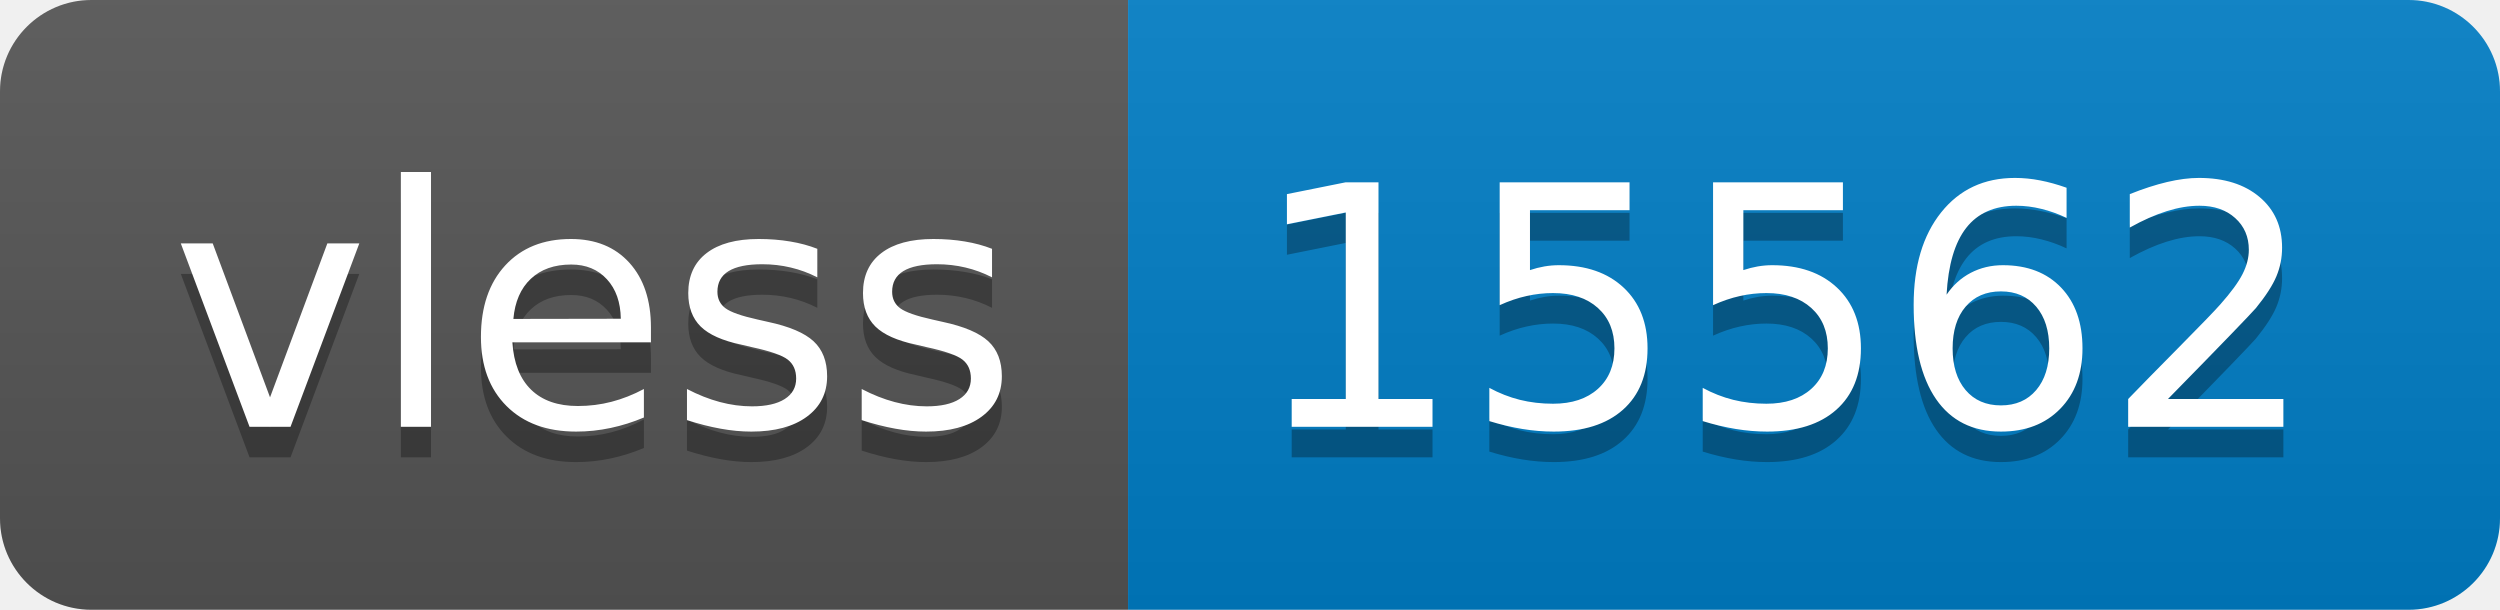
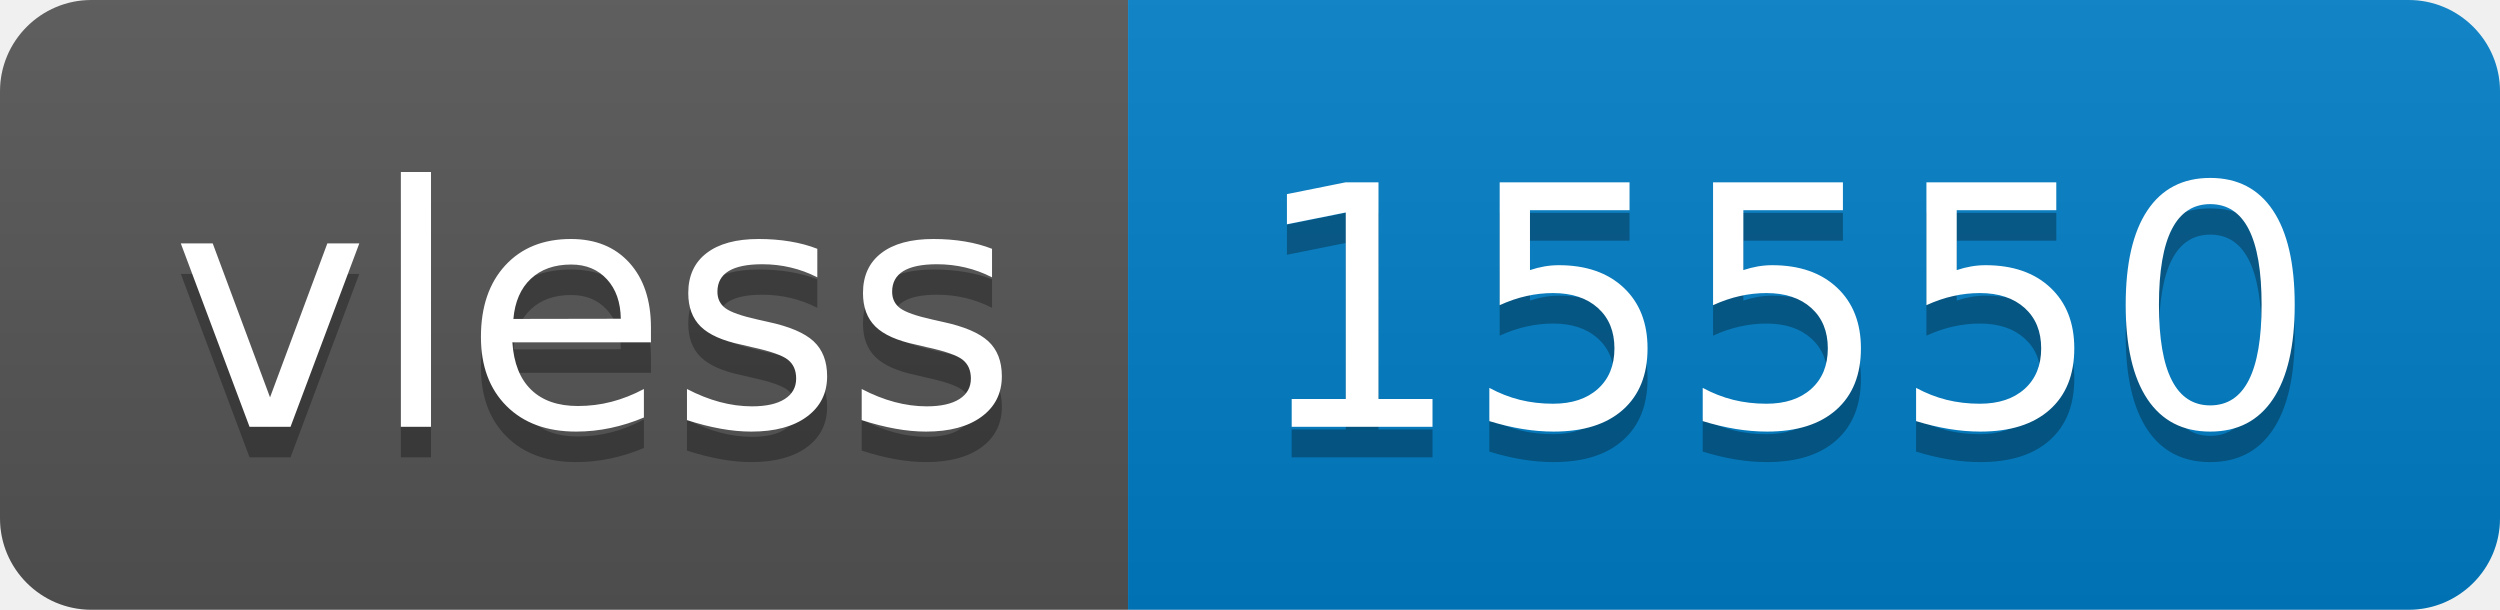
- <svg xmlns="http://www.w3.org/2000/svg" width="82" height="20" role="img" aria-label="vless: 15562">
+ <svg xmlns="http://www.w3.org/2000/svg" width="82" height="20" role="img" aria-label="vless: 15550">
  <linearGradient id="s" x2="0" y2="100%">
    <stop offset="0" stop-color="#bbb" stop-opacity=".1" />
    <stop offset="1" stop-opacity=".1" />
  </linearGradient>
  <clipPath id="r">
    <rect width="82" height="20" rx="3" fill="#fff" />
  </clipPath>
  <g clip-path="url(#r)">
    <rect width="37" height="20" fill="#555" />
    <rect x="37" width="45" height="20" fill="#007ec6" />
    <rect width="82" height="20" fill="url(#s)" />
  </g>
  <g fill="#fff" text-anchor="middle" font-family="Verdana,Geneva,DejaVu Sans,sans-serif" text-rendering="geometricPrecision" font-size="110">
    <text aria-hidden="true" x="195" y="150" fill="#010101" fill-opacity=".3" transform="scale(.1)" textLength="270">vless</text>
    <text x="195" y="140" transform="scale(.1)" fill="#fff" textLength="270">vless</text>
-     <text aria-hidden="true" x="585" y="150" fill="#010101" fill-opacity=".3" transform="scale(.1)" textLength="350">15562</text>
-     <text x="585" y="140" transform="scale(.1)" fill="#fff" textLength="350">15562</text>
+     <text aria-hidden="true" x="585" y="150" fill="#010101" fill-opacity=".3" transform="scale(.1)" textLength="350">15550</text>
+     <text x="585" y="140" transform="scale(.1)" fill="#fff" textLength="350">15550</text>
  </g>
</svg>
